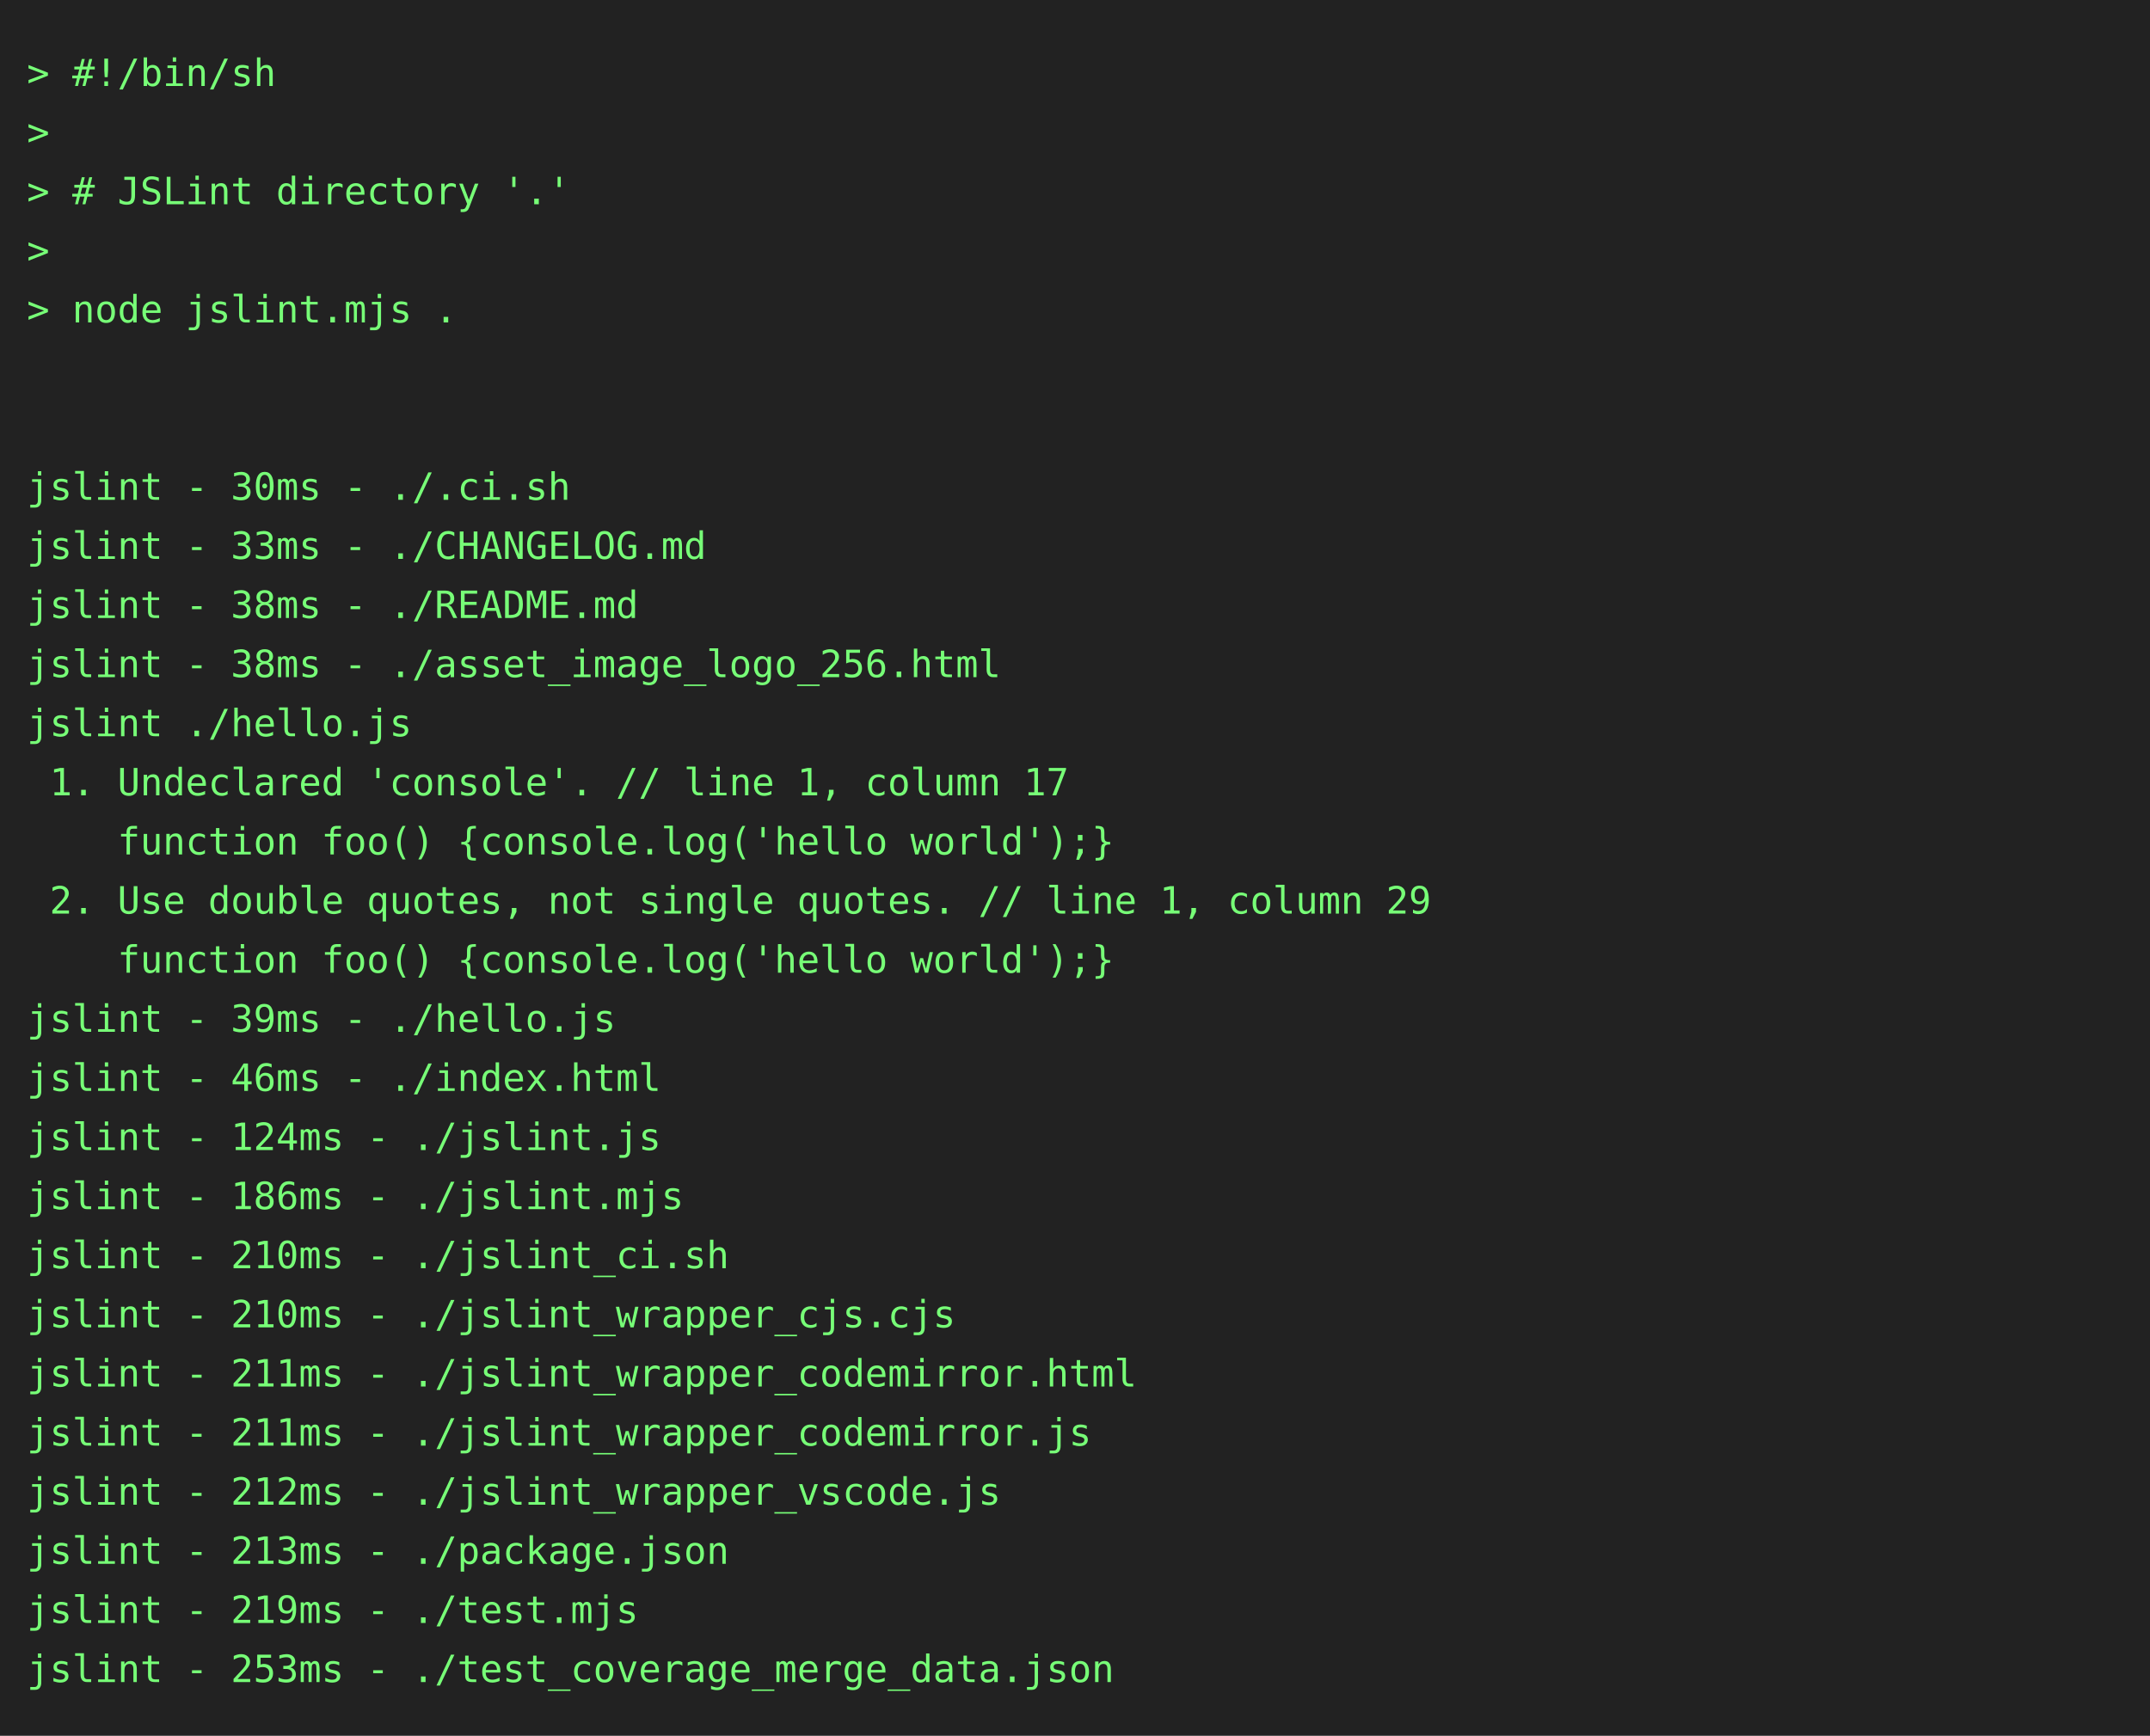
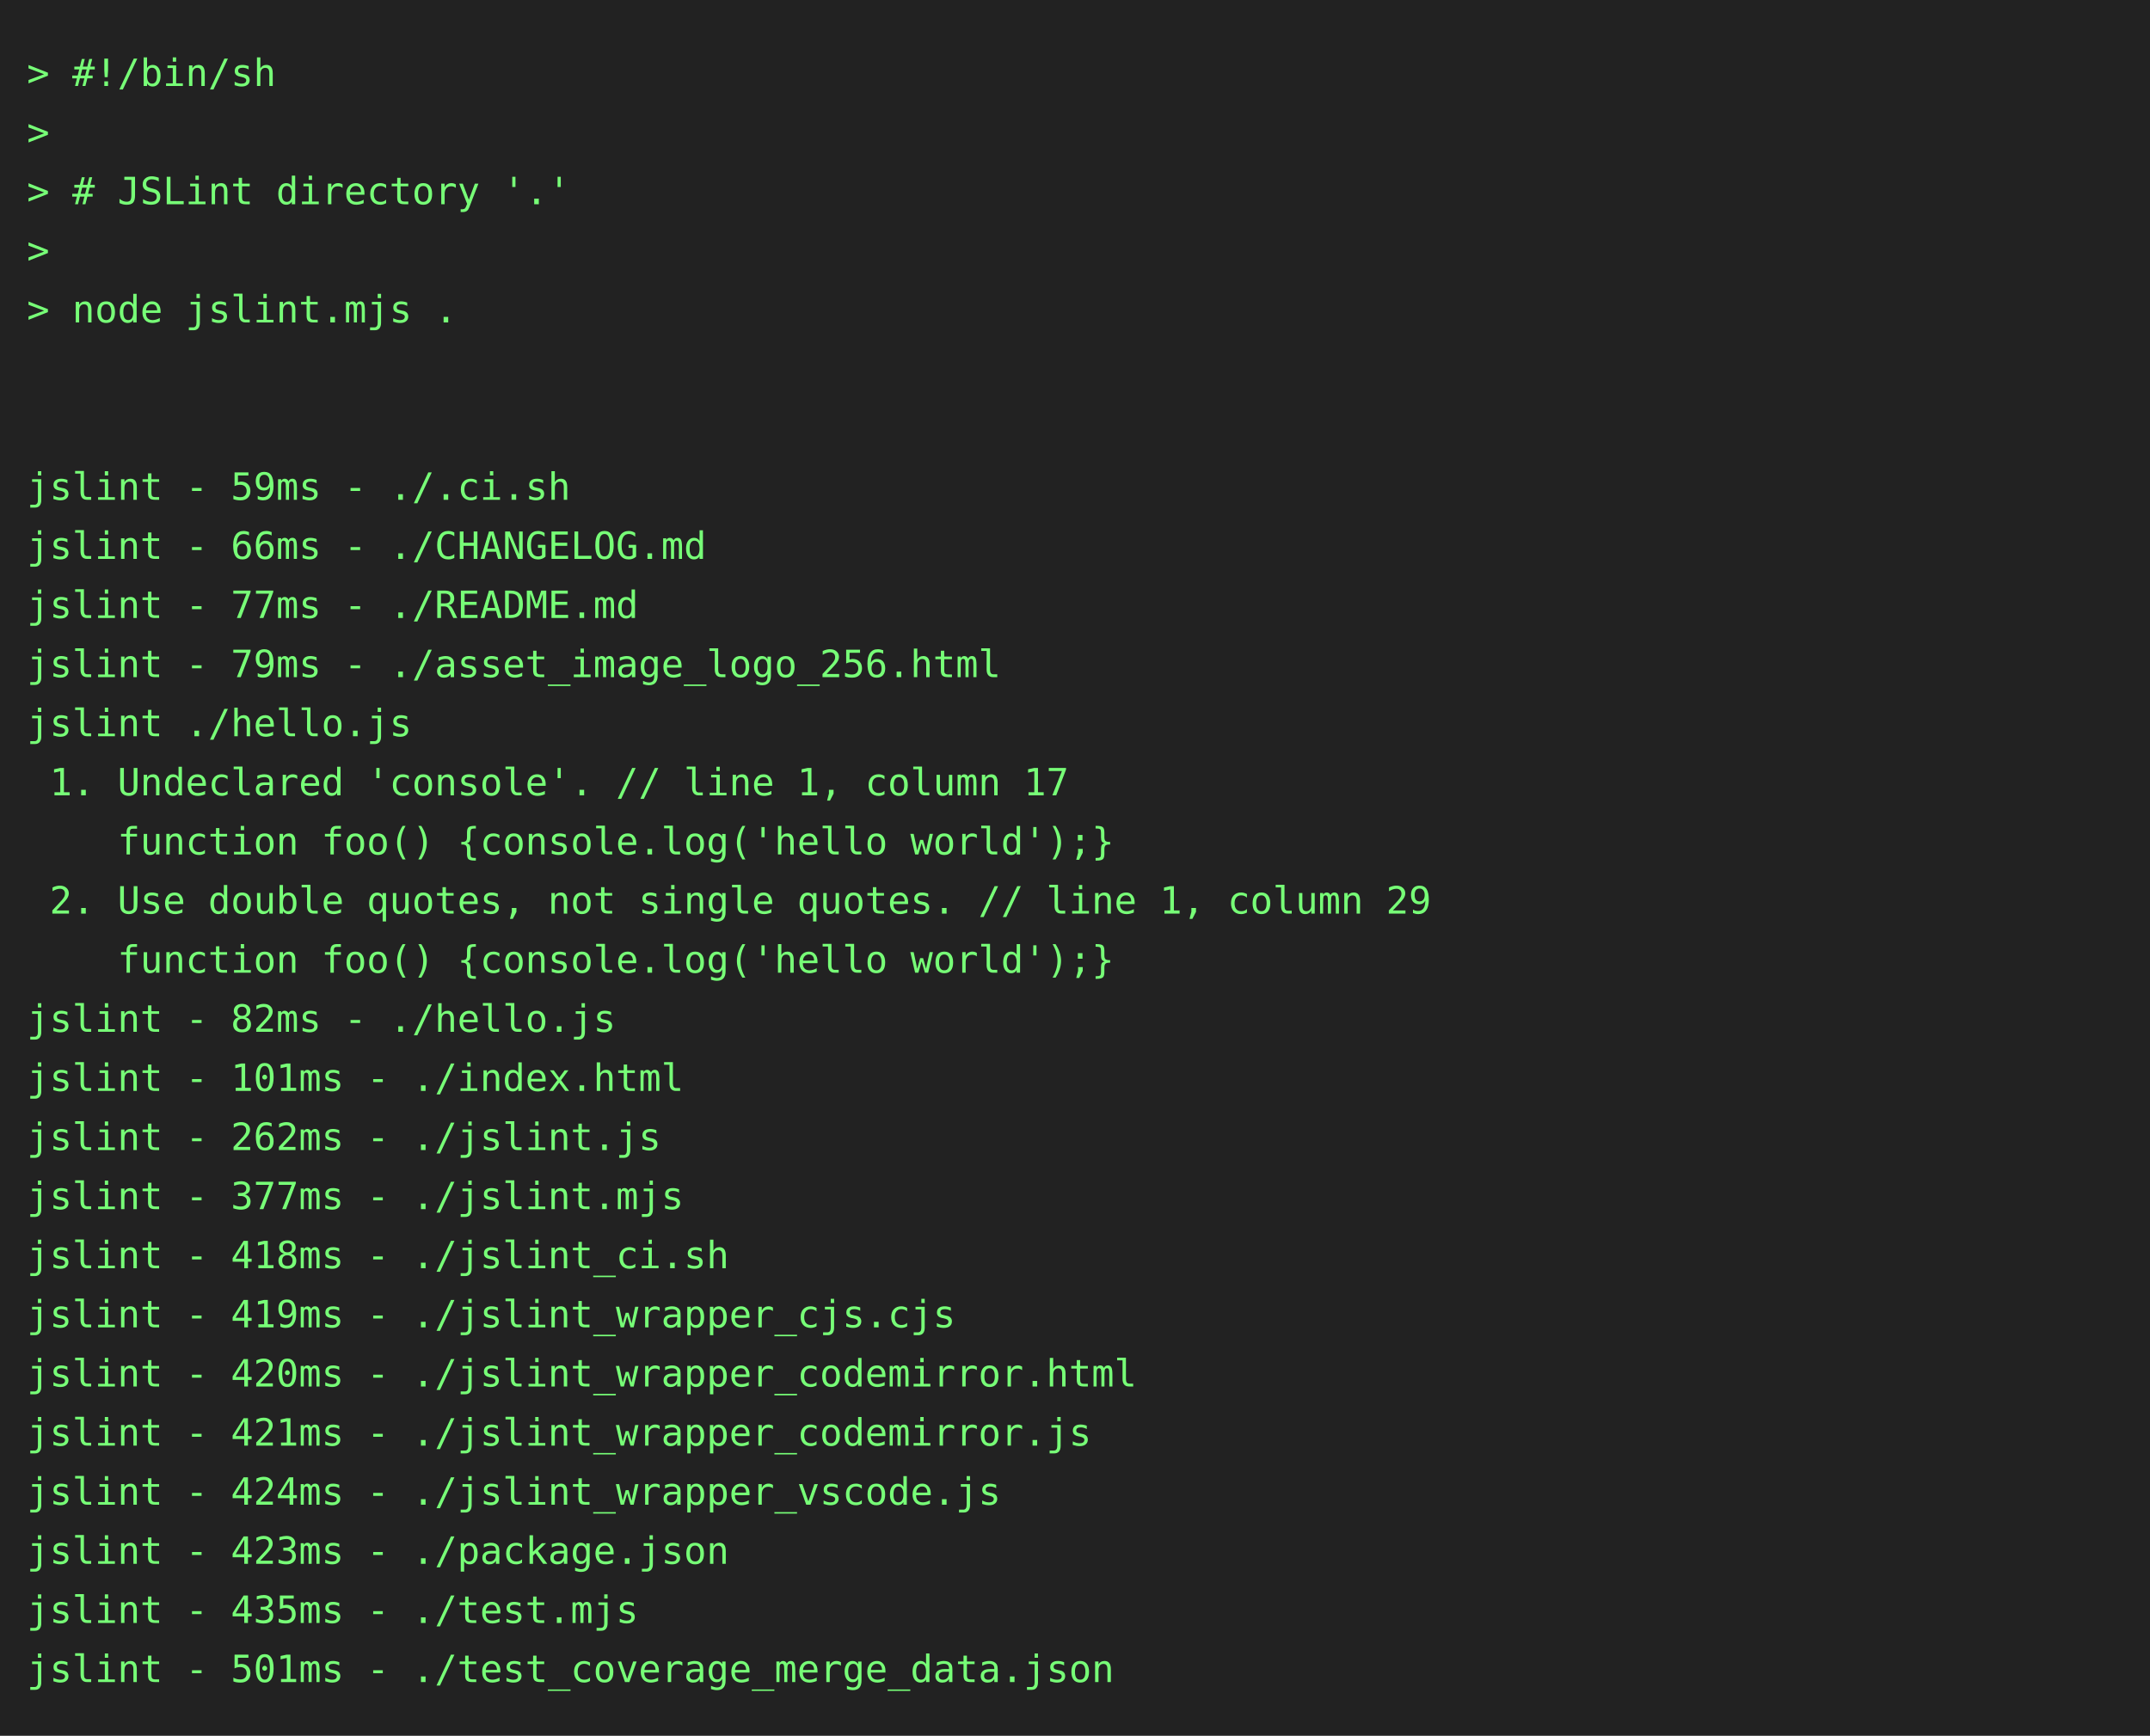
<svg xmlns="http://www.w3.org/2000/svg" height="646" width="800">
  <rect height="646" fill="#222" width="800" />
  <text fill="#7f7" font-family="consolas, menlo, monospace" font-size="14" xml:space="preserve">
    <tspan lengthAdjust="spacingAndGlyphs" textLength="768" x="10" y="32">&gt; #!/bin/sh                                                                                      </tspan>
    <tspan lengthAdjust="spacingAndGlyphs" textLength="768" x="10" y="54">&gt;                                                                                                </tspan>
    <tspan lengthAdjust="spacingAndGlyphs" textLength="768" x="10" y="76">&gt; # JSLint directory '.'                                                                         </tspan>
    <tspan lengthAdjust="spacingAndGlyphs" textLength="768" x="10" y="98">&gt;                                                                                                </tspan>
    <tspan lengthAdjust="spacingAndGlyphs" textLength="768" x="10" y="120">&gt; node jslint.mjs .                                                                              </tspan>
    <tspan lengthAdjust="spacingAndGlyphs" textLength="768" x="10" y="142">                                                                                                 </tspan>
    <tspan lengthAdjust="spacingAndGlyphs" textLength="768" x="10" y="164">                                                                                                 </tspan>
-     <tspan lengthAdjust="spacingAndGlyphs" textLength="768" x="10" y="186">jslint - 30ms - ./.ci.sh                                                                         </tspan>
-     <tspan lengthAdjust="spacingAndGlyphs" textLength="768" x="10" y="208">jslint - 33ms - ./CHANGELOG.md                                                                   </tspan>
-     <tspan lengthAdjust="spacingAndGlyphs" textLength="768" x="10" y="230">jslint - 38ms - ./README.md                                                                      </tspan>
-     <tspan lengthAdjust="spacingAndGlyphs" textLength="768" x="10" y="252">jslint - 38ms - ./asset_image_logo_256.html                                                      </tspan>
+     <tspan lengthAdjust="spacingAndGlyphs" textLength="768" x="10" y="186">jslint - 59ms - ./.ci.sh                                                                         </tspan>
+     <tspan lengthAdjust="spacingAndGlyphs" textLength="768" x="10" y="208">jslint - 66ms - ./CHANGELOG.md                                                                   </tspan>
+     <tspan lengthAdjust="spacingAndGlyphs" textLength="768" x="10" y="230">jslint - 77ms - ./README.md                                                                      </tspan>
+     <tspan lengthAdjust="spacingAndGlyphs" textLength="768" x="10" y="252">jslint - 79ms - ./asset_image_logo_256.html                                                      </tspan>
    <tspan lengthAdjust="spacingAndGlyphs" textLength="768" x="10" y="274">jslint ./hello.js                                                                                </tspan>
    <tspan lengthAdjust="spacingAndGlyphs" textLength="768" x="10" y="296"> 1. Undeclared 'console'. // line 1, column 17                                                   </tspan>
    <tspan lengthAdjust="spacingAndGlyphs" textLength="768" x="10" y="318">    function foo() {console.log('hello world');}                                                 </tspan>
    <tspan lengthAdjust="spacingAndGlyphs" textLength="768" x="10" y="340"> 2. Use double quotes, not single quotes. // line 1, column 29                                   </tspan>
    <tspan lengthAdjust="spacingAndGlyphs" textLength="768" x="10" y="362">    function foo() {console.log('hello world');}                                                 </tspan>
-     <tspan lengthAdjust="spacingAndGlyphs" textLength="768" x="10" y="384">jslint - 39ms - ./hello.js                                                                       </tspan>
-     <tspan lengthAdjust="spacingAndGlyphs" textLength="768" x="10" y="406">jslint - 46ms - ./index.html                                                                     </tspan>
-     <tspan lengthAdjust="spacingAndGlyphs" textLength="768" x="10" y="428">jslint - 124ms - ./jslint.js                                                                     </tspan>
-     <tspan lengthAdjust="spacingAndGlyphs" textLength="768" x="10" y="450">jslint - 186ms - ./jslint.mjs                                                                    </tspan>
-     <tspan lengthAdjust="spacingAndGlyphs" textLength="768" x="10" y="472">jslint - 210ms - ./jslint_ci.sh                                                                  </tspan>
-     <tspan lengthAdjust="spacingAndGlyphs" textLength="768" x="10" y="494">jslint - 210ms - ./jslint_wrapper_cjs.cjs                                                        </tspan>
-     <tspan lengthAdjust="spacingAndGlyphs" textLength="768" x="10" y="516">jslint - 211ms - ./jslint_wrapper_codemirror.html                                                </tspan>
-     <tspan lengthAdjust="spacingAndGlyphs" textLength="768" x="10" y="538">jslint - 211ms - ./jslint_wrapper_codemirror.js                                                  </tspan>
-     <tspan lengthAdjust="spacingAndGlyphs" textLength="768" x="10" y="560">jslint - 212ms - ./jslint_wrapper_vscode.js                                                      </tspan>
-     <tspan lengthAdjust="spacingAndGlyphs" textLength="768" x="10" y="582">jslint - 213ms - ./package.json                                                                  </tspan>
-     <tspan lengthAdjust="spacingAndGlyphs" textLength="768" x="10" y="604">jslint - 219ms - ./test.mjs                                                                      </tspan>
-     <tspan lengthAdjust="spacingAndGlyphs" textLength="768" x="10" y="626">jslint - 253ms - ./test_coverage_merge_data.json                                                 </tspan>
+     <tspan lengthAdjust="spacingAndGlyphs" textLength="768" x="10" y="384">jslint - 82ms - ./hello.js                                                                       </tspan>
+     <tspan lengthAdjust="spacingAndGlyphs" textLength="768" x="10" y="406">jslint - 101ms - ./index.html                                                                    </tspan>
+     <tspan lengthAdjust="spacingAndGlyphs" textLength="768" x="10" y="428">jslint - 262ms - ./jslint.js                                                                     </tspan>
+     <tspan lengthAdjust="spacingAndGlyphs" textLength="768" x="10" y="450">jslint - 377ms - ./jslint.mjs                                                                    </tspan>
+     <tspan lengthAdjust="spacingAndGlyphs" textLength="768" x="10" y="472">jslint - 418ms - ./jslint_ci.sh                                                                  </tspan>
+     <tspan lengthAdjust="spacingAndGlyphs" textLength="768" x="10" y="494">jslint - 419ms - ./jslint_wrapper_cjs.cjs                                                        </tspan>
+     <tspan lengthAdjust="spacingAndGlyphs" textLength="768" x="10" y="516">jslint - 420ms - ./jslint_wrapper_codemirror.html                                                </tspan>
+     <tspan lengthAdjust="spacingAndGlyphs" textLength="768" x="10" y="538">jslint - 421ms - ./jslint_wrapper_codemirror.js                                                  </tspan>
+     <tspan lengthAdjust="spacingAndGlyphs" textLength="768" x="10" y="560">jslint - 424ms - ./jslint_wrapper_vscode.js                                                      </tspan>
+     <tspan lengthAdjust="spacingAndGlyphs" textLength="768" x="10" y="582">jslint - 423ms - ./package.json                                                                  </tspan>
+     <tspan lengthAdjust="spacingAndGlyphs" textLength="768" x="10" y="604">jslint - 435ms - ./test.mjs                                                                      </tspan>
+     <tspan lengthAdjust="spacingAndGlyphs" textLength="768" x="10" y="626">jslint - 501ms - ./test_coverage_merge_data.json                                                 </tspan>
  </text>
</svg>
